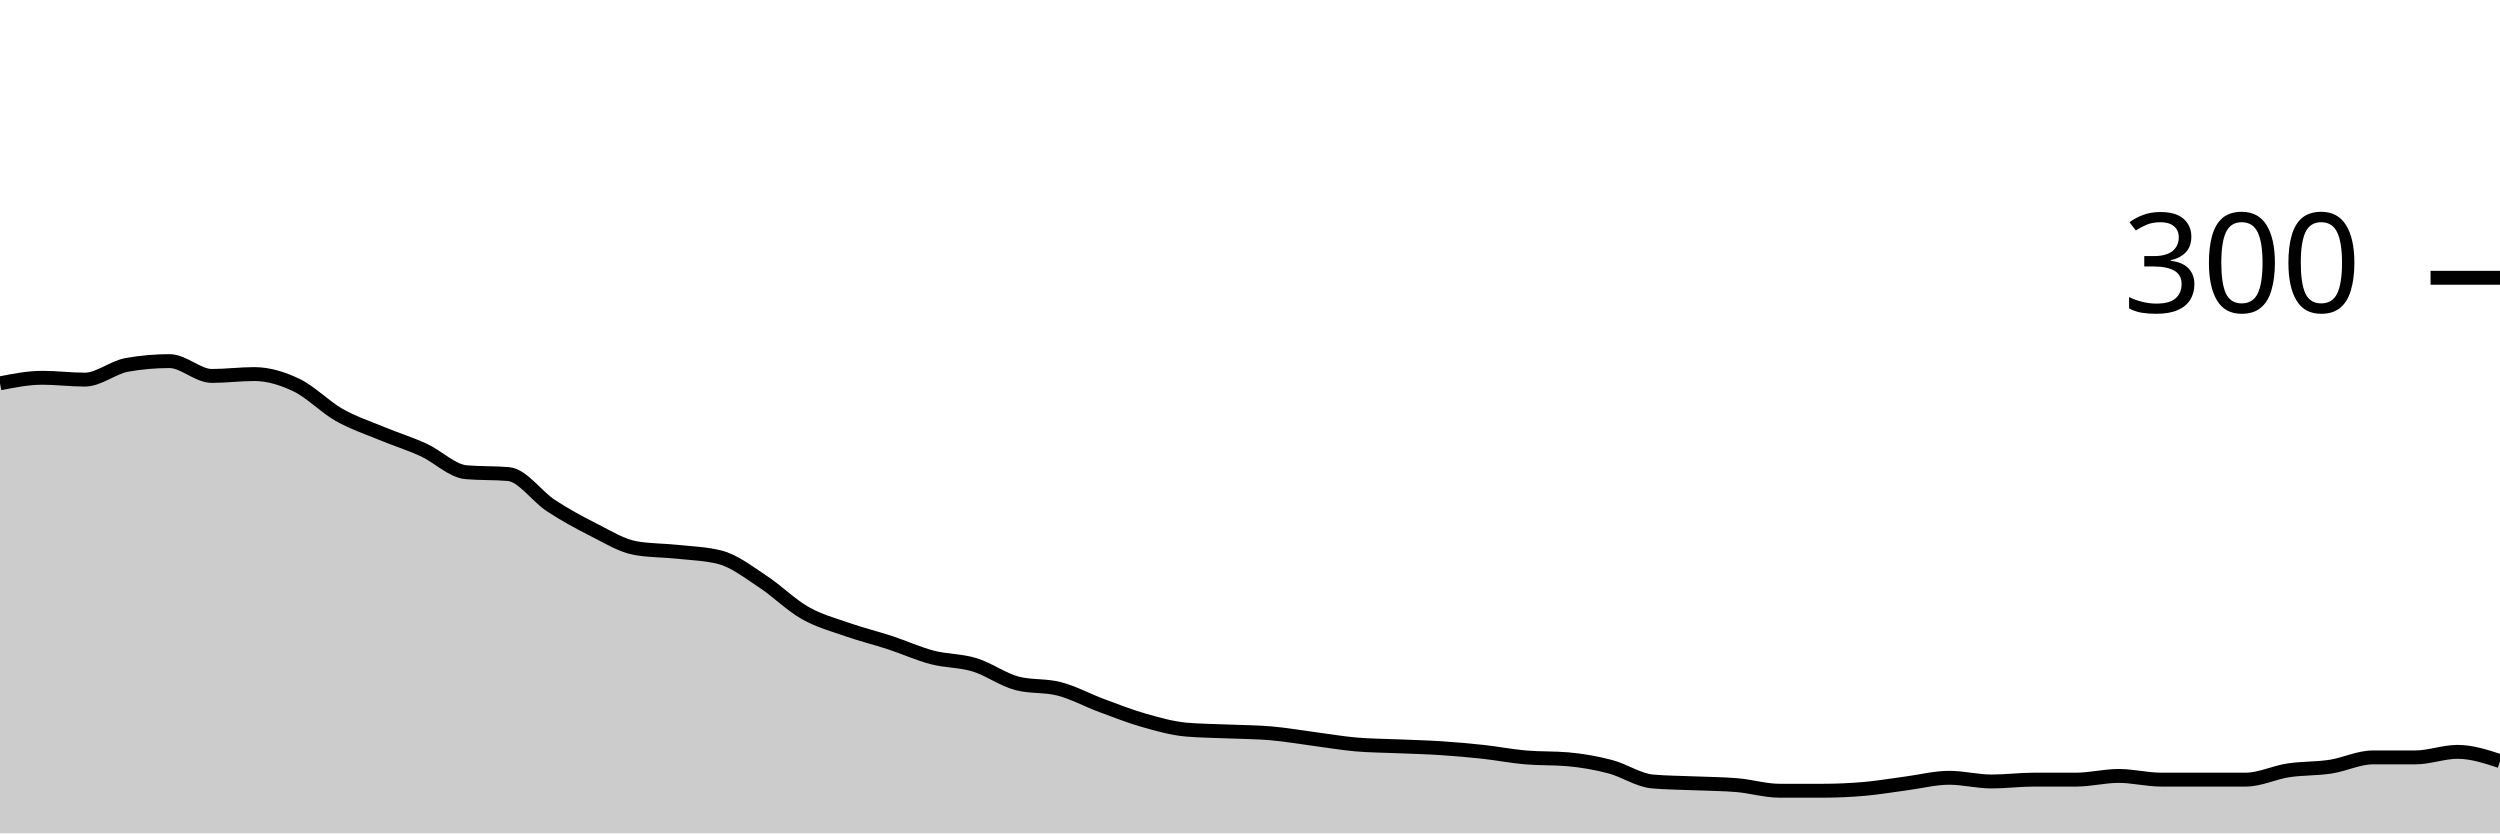
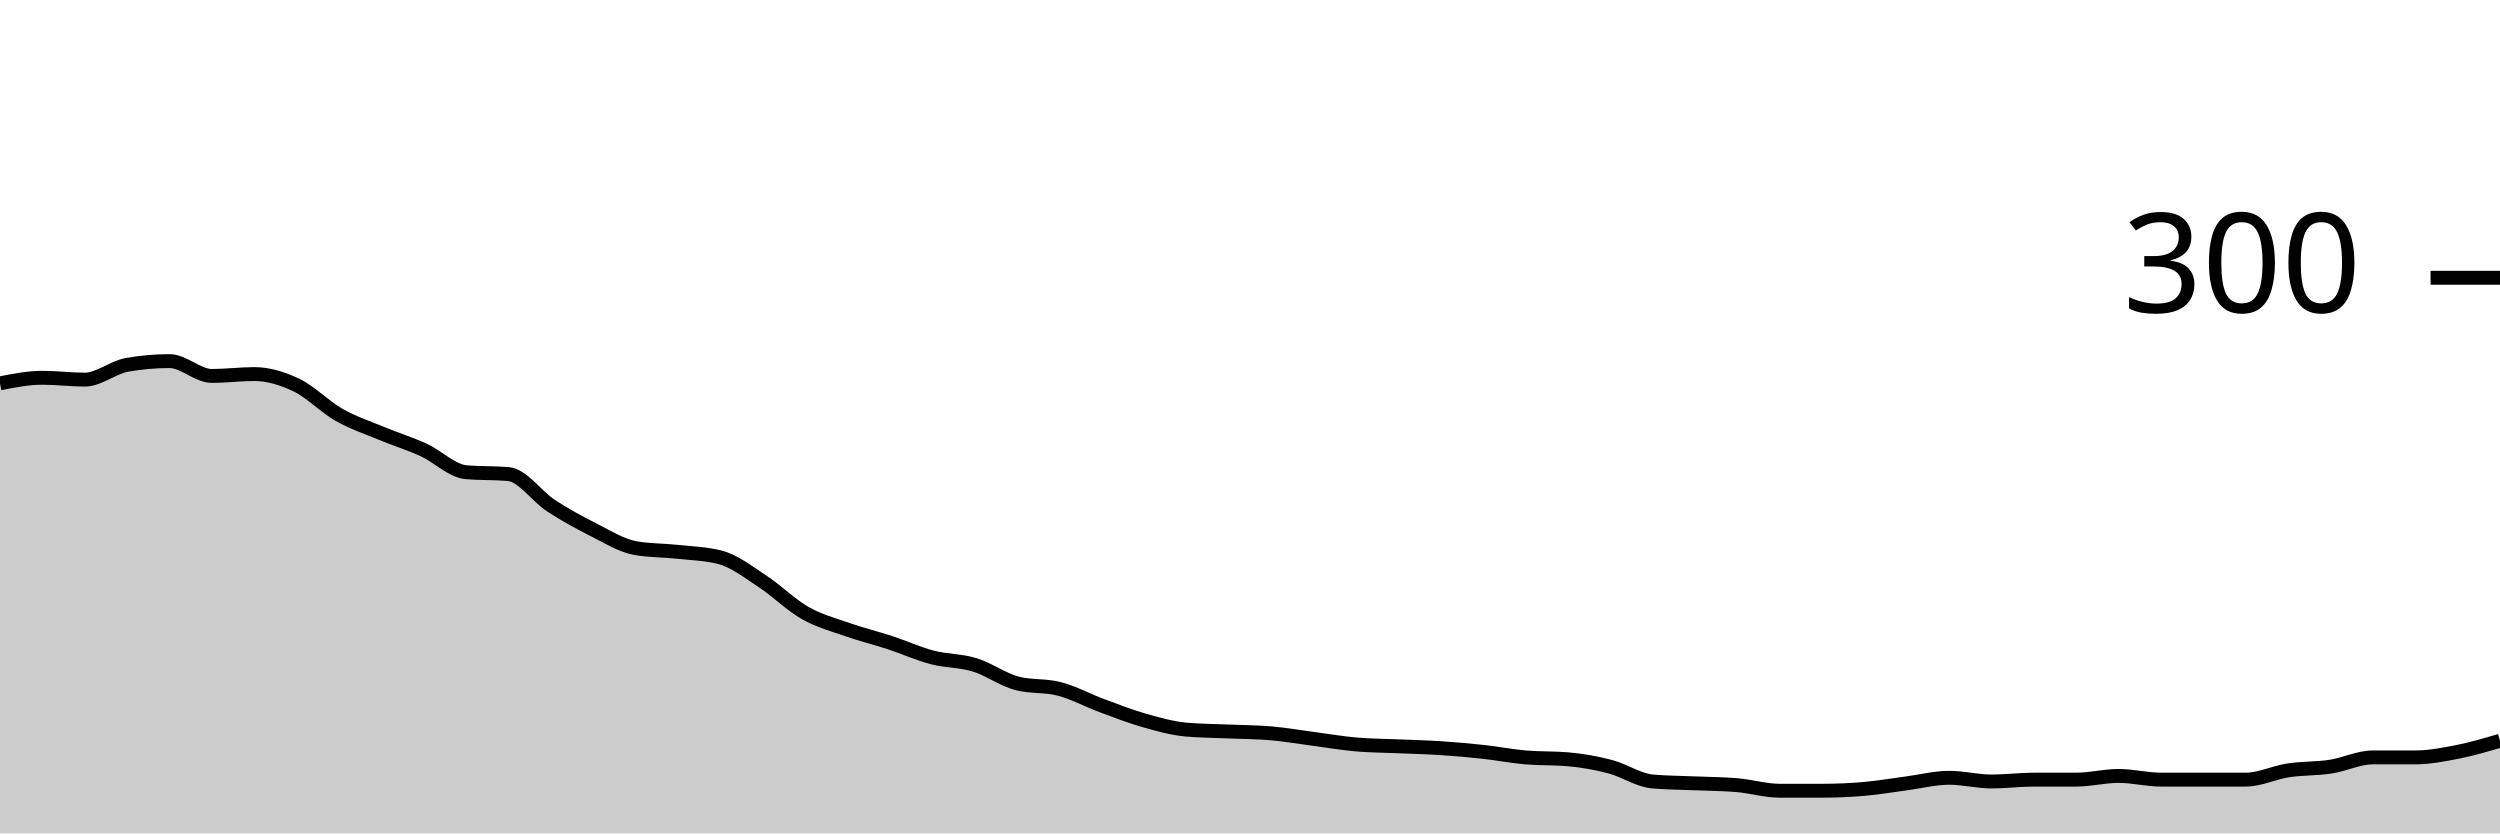
<svg xmlns="http://www.w3.org/2000/svg" viewBox="0 0 180 60">
  <g transform="translate(0,20)">
-     <path class="area" fill="rgba(0, 0, 0, 0.2)" d="M0,7.6C1.017,7.4,2.034,7.2,3.051,7.2C4.068,7.2,5.085,7.333,6.102,7.333C7.119,7.333,8.136,6.444,9.153,6.267C10.169,6.089,11.186,6,12.203,6C13.22,6,14.237,7.067,15.254,7.067C16.271,7.067,17.288,6.933,18.305,6.933C19.322,6.933,20.339,7.244,21.356,7.733C22.373,8.222,23.39,9.289,24.407,9.867C25.424,10.444,26.441,10.778,27.458,11.2C28.475,11.622,29.492,11.933,30.508,12.4C31.525,12.867,32.542,13.911,33.559,14C34.576,14.089,35.593,14.044,36.61,14.133C37.627,14.222,38.644,15.733,39.661,16.4C40.678,17.067,41.695,17.622,42.712,18.133C43.729,18.644,44.746,19.289,45.763,19.467C46.78,19.644,47.797,19.622,48.814,19.733C49.831,19.844,50.847,19.867,51.864,20.133C52.881,20.4,53.898,21.2,54.915,21.867C55.932,22.533,56.949,23.556,57.966,24.133C58.983,24.711,60,24.978,61.017,25.333C62.034,25.689,63.051,25.933,64.068,26.267C65.085,26.6,66.102,27.067,67.119,27.333C68.136,27.6,69.153,27.556,70.169,27.867C71.186,28.178,72.203,28.933,73.22,29.2C74.237,29.467,75.254,29.333,76.271,29.6C77.288,29.867,78.305,30.422,79.322,30.8C80.339,31.178,81.356,31.578,82.373,31.867C83.39,32.156,84.407,32.444,85.424,32.533C86.441,32.622,87.458,32.622,88.475,32.667C89.492,32.711,90.508,32.711,91.525,32.8C92.542,32.889,93.559,33.067,94.576,33.2C95.593,33.333,96.61,33.511,97.627,33.6C98.644,33.689,99.661,33.689,100.678,33.733C101.695,33.778,102.712,33.8,103.729,33.867C104.746,33.933,105.763,34.022,106.78,34.133C107.797,34.244,108.814,34.444,109.831,34.533C110.847,34.622,111.864,34.578,112.881,34.667C113.898,34.756,114.915,34.933,115.932,35.2C116.949,35.467,117.966,36.178,118.983,36.267C120,36.356,121.017,36.356,122.034,36.4C123.051,36.444,124.068,36.444,125.085,36.533C126.102,36.622,127.119,36.933,128.136,36.933C129.153,36.933,130.169,36.933,131.186,36.933C132.203,36.933,133.22,36.889,134.237,36.8C135.254,36.711,136.271,36.533,137.288,36.4C138.305,36.267,139.322,36,140.339,36C141.356,36,142.373,36.267,143.39,36.267C144.407,36.267,145.424,36.133,146.441,36.133C147.458,36.133,148.475,36.133,149.492,36.133C150.508,36.133,151.525,35.867,152.542,35.867C153.559,35.867,154.576,36.133,155.593,36.133C156.61,36.133,157.627,36.133,158.644,36.133C159.661,36.133,160.678,36.133,161.695,36.133C162.712,36.133,163.729,35.622,164.746,35.467C165.763,35.311,166.78,35.356,167.797,35.2C168.814,35.044,169.831,34.533,170.847,34.533C171.864,34.533,172.881,34.533,173.898,34.533C174.915,34.533,175.932,34.133,176.949,34.133C177.966,34.133,178.983,34.467,180,34.8L180,40C178.983,40,177.966,40,176.949,40C175.932,40,174.915,40,173.898,40C172.881,40,171.864,40,170.847,40C169.831,40,168.814,40,167.797,40C166.78,40,165.763,40,164.746,40C163.729,40,162.712,40,161.695,40C160.678,40,159.661,40,158.644,40C157.627,40,156.61,40,155.593,40C154.576,40,153.559,40,152.542,40C151.525,40,150.508,40,149.492,40C148.475,40,147.458,40,146.441,40C145.424,40,144.407,40,143.39,40C142.373,40,141.356,40,140.339,40C139.322,40,138.305,40,137.288,40C136.271,40,135.254,40,134.237,40C133.22,40,132.203,40,131.186,40C130.169,40,129.153,40,128.136,40C127.119,40,126.102,40,125.085,40C124.068,40,123.051,40,122.034,40C121.017,40,120,40,118.983,40C117.966,40,116.949,40,115.932,40C114.915,40,113.898,40,112.881,40C111.864,40,110.847,40,109.831,40C108.814,40,107.797,40,106.78,40C105.763,40,104.746,40,103.729,40C102.712,40,101.695,40,100.678,40C99.661,40,98.644,40,97.627,40C96.61,40,95.593,40,94.576,40C93.559,40,92.542,40,91.525,40C90.508,40,89.492,40,88.475,40C87.458,40,86.441,40,85.424,40C84.407,40,83.39,40,82.373,40C81.356,40,80.339,40,79.322,40C78.305,40,77.288,40,76.271,40C75.254,40,74.237,40,73.22,40C72.203,40,71.186,40,70.169,40C69.153,40,68.136,40,67.119,40C66.102,40,65.085,40,64.068,40C63.051,40,62.034,40,61.017,40C60,40,58.983,40,57.966,40C56.949,40,55.932,40,54.915,40C53.898,40,52.881,40,51.864,40C50.847,40,49.831,40,48.814,40C47.797,40,46.78,40,45.763,40C44.746,40,43.729,40,42.712,40C41.695,40,40.678,40,39.661,40C38.644,40,37.627,40,36.61,40C35.593,40,34.576,40,33.559,40C32.542,40,31.525,40,30.508,40C29.492,40,28.475,40,27.458,40C26.441,40,25.424,40,24.407,40C23.39,40,22.373,40,21.356,40C20.339,40,19.322,40,18.305,40C17.288,40,16.271,40,15.254,40C14.237,40,13.22,40,12.203,40C11.186,40,10.169,40,9.153,40C8.136,40,7.119,40,6.102,40C5.085,40,4.068,40,3.051,40C2.034,40,1.017,40,0,40Z" />
-     <path class="line" stroke="black" fill="none" d="M0,7.6C1.017,7.4,2.034,7.2,3.051,7.2C4.068,7.2,5.085,7.333,6.102,7.333C7.119,7.333,8.136,6.444,9.153,6.267C10.169,6.089,11.186,6,12.203,6C13.22,6,14.237,7.067,15.254,7.067C16.271,7.067,17.288,6.933,18.305,6.933C19.322,6.933,20.339,7.244,21.356,7.733C22.373,8.222,23.39,9.289,24.407,9.867C25.424,10.444,26.441,10.778,27.458,11.2C28.475,11.622,29.492,11.933,30.508,12.4C31.525,12.867,32.542,13.911,33.559,14C34.576,14.089,35.593,14.044,36.61,14.133C37.627,14.222,38.644,15.733,39.661,16.4C40.678,17.067,41.695,17.622,42.712,18.133C43.729,18.644,44.746,19.289,45.763,19.467C46.78,19.644,47.797,19.622,48.814,19.733C49.831,19.844,50.847,19.867,51.864,20.133C52.881,20.4,53.898,21.2,54.915,21.867C55.932,22.533,56.949,23.556,57.966,24.133C58.983,24.711,60,24.978,61.017,25.333C62.034,25.689,63.051,25.933,64.068,26.267C65.085,26.6,66.102,27.067,67.119,27.333C68.136,27.6,69.153,27.556,70.169,27.867C71.186,28.178,72.203,28.933,73.22,29.2C74.237,29.467,75.254,29.333,76.271,29.6C77.288,29.867,78.305,30.422,79.322,30.8C80.339,31.178,81.356,31.578,82.373,31.867C83.39,32.156,84.407,32.444,85.424,32.533C86.441,32.622,87.458,32.622,88.475,32.667C89.492,32.711,90.508,32.711,91.525,32.8C92.542,32.889,93.559,33.067,94.576,33.2C95.593,33.333,96.61,33.511,97.627,33.6C98.644,33.689,99.661,33.689,100.678,33.733C101.695,33.778,102.712,33.8,103.729,33.867C104.746,33.933,105.763,34.022,106.78,34.133C107.797,34.244,108.814,34.444,109.831,34.533C110.847,34.622,111.864,34.578,112.881,34.667C113.898,34.756,114.915,34.933,115.932,35.2C116.949,35.467,117.966,36.178,118.983,36.267C120,36.356,121.017,36.356,122.034,36.4C123.051,36.444,124.068,36.444,125.085,36.533C126.102,36.622,127.119,36.933,128.136,36.933C129.153,36.933,130.169,36.933,131.186,36.933C132.203,36.933,133.22,36.889,134.237,36.8C135.254,36.711,136.271,36.533,137.288,36.4C138.305,36.267,139.322,36,140.339,36C141.356,36,142.373,36.267,143.39,36.267C144.407,36.267,145.424,36.133,146.441,36.133C147.458,36.133,148.475,36.133,149.492,36.133C150.508,36.133,151.525,35.867,152.542,35.867C153.559,35.867,154.576,36.133,155.593,36.133C156.61,36.133,157.627,36.133,158.644,36.133C159.661,36.133,160.678,36.133,161.695,36.133C162.712,36.133,163.729,35.622,164.746,35.467C165.763,35.311,166.78,35.356,167.797,35.2C168.814,35.044,169.831,34.533,170.847,34.533C171.864,34.533,172.881,34.533,173.898,34.533C174.915,34.533,175.932,34.133,176.949,34.133C177.966,34.133,178.983,34.467,180,34.8" />
+     <path class="area" fill="rgba(0, 0, 0, 0.2)" d="M0,7.6C1.017,7.4,2.034,7.2,3.051,7.2C4.068,7.2,5.085,7.333,6.102,7.333C7.119,7.333,8.136,6.444,9.153,6.267C10.169,6.089,11.186,6,12.203,6C13.22,6,14.237,7.067,15.254,7.067C16.271,7.067,17.288,6.933,18.305,6.933C19.322,6.933,20.339,7.244,21.356,7.733C22.373,8.222,23.39,9.289,24.407,9.867C25.424,10.444,26.441,10.778,27.458,11.2C28.475,11.622,29.492,11.933,30.508,12.4C31.525,12.867,32.542,13.911,33.559,14C34.576,14.089,35.593,14.044,36.61,14.133C37.627,14.222,38.644,15.733,39.661,16.4C40.678,17.067,41.695,17.622,42.712,18.133C43.729,18.644,44.746,19.289,45.763,19.467C46.78,19.644,47.797,19.622,48.814,19.733C49.831,19.844,50.847,19.867,51.864,20.133C52.881,20.4,53.898,21.2,54.915,21.867C55.932,22.533,56.949,23.556,57.966,24.133C58.983,24.711,60,24.978,61.017,25.333C62.034,25.689,63.051,25.933,64.068,26.267C65.085,26.6,66.102,27.067,67.119,27.333C68.136,27.6,69.153,27.556,70.169,27.867C71.186,28.178,72.203,28.933,73.22,29.2C74.237,29.467,75.254,29.333,76.271,29.6C77.288,29.867,78.305,30.422,79.322,30.8C80.339,31.178,81.356,31.578,82.373,31.867C83.39,32.156,84.407,32.444,85.424,32.533C86.441,32.622,87.458,32.622,88.475,32.667C89.492,32.711,90.508,32.711,91.525,32.8C92.542,32.889,93.559,33.067,94.576,33.2C95.593,33.333,96.61,33.511,97.627,33.6C98.644,33.689,99.661,33.689,100.678,33.733C101.695,33.778,102.712,33.8,103.729,33.867C104.746,33.933,105.763,34.022,106.78,34.133C107.797,34.244,108.814,34.444,109.831,34.533C110.847,34.622,111.864,34.578,112.881,34.667C113.898,34.756,114.915,34.933,115.932,35.2C116.949,35.467,117.966,36.178,118.983,36.267C120,36.356,121.017,36.356,122.034,36.4C123.051,36.444,124.068,36.444,125.085,36.533C126.102,36.622,127.119,36.933,128.136,36.933C129.153,36.933,130.169,36.933,131.186,36.933C132.203,36.933,133.22,36.889,134.237,36.8C135.254,36.711,136.271,36.533,137.288,36.4C138.305,36.267,139.322,36,140.339,36C141.356,36,142.373,36.267,143.39,36.267C144.407,36.267,145.424,36.133,146.441,36.133C147.458,36.133,148.475,36.133,149.492,36.133C150.508,36.133,151.525,35.867,152.542,35.867C153.559,35.867,154.576,36.133,155.593,36.133C156.61,36.133,157.627,36.133,158.644,36.133C159.661,36.133,160.678,36.133,161.695,36.133C162.712,36.133,163.729,35.622,164.746,35.467C165.763,35.311,166.78,35.356,167.797,35.2C168.814,35.044,169.831,34.533,170.847,34.533C171.864,34.533,172.881,34.533,173.898,34.533C174.915,34.533,175.932,34.333,176.949,34.133C177.966,33.933,178.983,33.633,180,33.333L180,40C178.983,40,177.966,40,176.949,40C175.932,40,174.915,40,173.898,40C172.881,40,171.864,40,170.847,40C169.831,40,168.814,40,167.797,40C166.78,40,165.763,40,164.746,40C163.729,40,162.712,40,161.695,40C160.678,40,159.661,40,158.644,40C157.627,40,156.61,40,155.593,40C154.576,40,153.559,40,152.542,40C151.525,40,150.508,40,149.492,40C148.475,40,147.458,40,146.441,40C145.424,40,144.407,40,143.39,40C142.373,40,141.356,40,140.339,40C139.322,40,138.305,40,137.288,40C136.271,40,135.254,40,134.237,40C133.22,40,132.203,40,131.186,40C130.169,40,129.153,40,128.136,40C127.119,40,126.102,40,125.085,40C124.068,40,123.051,40,122.034,40C121.017,40,120,40,118.983,40C117.966,40,116.949,40,115.932,40C114.915,40,113.898,40,112.881,40C111.864,40,110.847,40,109.831,40C108.814,40,107.797,40,106.78,40C105.763,40,104.746,40,103.729,40C102.712,40,101.695,40,100.678,40C99.661,40,98.644,40,97.627,40C96.61,40,95.593,40,94.576,40C93.559,40,92.542,40,91.525,40C90.508,40,89.492,40,88.475,40C87.458,40,86.441,40,85.424,40C84.407,40,83.39,40,82.373,40C81.356,40,80.339,40,79.322,40C78.305,40,77.288,40,76.271,40C75.254,40,74.237,40,73.22,40C72.203,40,71.186,40,70.169,40C69.153,40,68.136,40,67.119,40C66.102,40,65.085,40,64.068,40C63.051,40,62.034,40,61.017,40C60,40,58.983,40,57.966,40C56.949,40,55.932,40,54.915,40C53.898,40,52.881,40,51.864,40C50.847,40,49.831,40,48.814,40C47.797,40,46.78,40,45.763,40C44.746,40,43.729,40,42.712,40C41.695,40,40.678,40,39.661,40C38.644,40,37.627,40,36.61,40C35.593,40,34.576,40,33.559,40C32.542,40,31.525,40,30.508,40C29.492,40,28.475,40,27.458,40C26.441,40,25.424,40,24.407,40C23.39,40,22.373,40,21.356,40C20.339,40,19.322,40,18.305,40C17.288,40,16.271,40,15.254,40C14.237,40,13.22,40,12.203,40C11.186,40,10.169,40,9.153,40C8.136,40,7.119,40,6.102,40C5.085,40,4.068,40,3.051,40C2.034,40,1.017,40,0,40Z" />
+     <path class="line" stroke="black" fill="none" d="M0,7.6C1.017,7.4,2.034,7.2,3.051,7.2C4.068,7.2,5.085,7.333,6.102,7.333C7.119,7.333,8.136,6.444,9.153,6.267C10.169,6.089,11.186,6,12.203,6C13.22,6,14.237,7.067,15.254,7.067C16.271,7.067,17.288,6.933,18.305,6.933C19.322,6.933,20.339,7.244,21.356,7.733C22.373,8.222,23.39,9.289,24.407,9.867C25.424,10.444,26.441,10.778,27.458,11.2C28.475,11.622,29.492,11.933,30.508,12.4C31.525,12.867,32.542,13.911,33.559,14C34.576,14.089,35.593,14.044,36.61,14.133C37.627,14.222,38.644,15.733,39.661,16.4C40.678,17.067,41.695,17.622,42.712,18.133C43.729,18.644,44.746,19.289,45.763,19.467C46.78,19.644,47.797,19.622,48.814,19.733C49.831,19.844,50.847,19.867,51.864,20.133C52.881,20.4,53.898,21.2,54.915,21.867C55.932,22.533,56.949,23.556,57.966,24.133C58.983,24.711,60,24.978,61.017,25.333C62.034,25.689,63.051,25.933,64.068,26.267C65.085,26.6,66.102,27.067,67.119,27.333C68.136,27.6,69.153,27.556,70.169,27.867C71.186,28.178,72.203,28.933,73.22,29.2C74.237,29.467,75.254,29.333,76.271,29.6C77.288,29.867,78.305,30.422,79.322,30.8C80.339,31.178,81.356,31.578,82.373,31.867C83.39,32.156,84.407,32.444,85.424,32.533C86.441,32.622,87.458,32.622,88.475,32.667C89.492,32.711,90.508,32.711,91.525,32.8C92.542,32.889,93.559,33.067,94.576,33.2C95.593,33.333,96.61,33.511,97.627,33.6C98.644,33.689,99.661,33.689,100.678,33.733C101.695,33.778,102.712,33.8,103.729,33.867C104.746,33.933,105.763,34.022,106.78,34.133C107.797,34.244,108.814,34.444,109.831,34.533C110.847,34.622,111.864,34.578,112.881,34.667C113.898,34.756,114.915,34.933,115.932,35.2C116.949,35.467,117.966,36.178,118.983,36.267C120,36.356,121.017,36.356,122.034,36.4C123.051,36.444,124.068,36.444,125.085,36.533C126.102,36.622,127.119,36.933,128.136,36.933C129.153,36.933,130.169,36.933,131.186,36.933C132.203,36.933,133.22,36.889,134.237,36.8C135.254,36.711,136.271,36.533,137.288,36.4C138.305,36.267,139.322,36,140.339,36C141.356,36,142.373,36.267,143.39,36.267C144.407,36.267,145.424,36.133,146.441,36.133C147.458,36.133,148.475,36.133,149.492,36.133C150.508,36.133,151.525,35.867,152.542,35.867C153.559,35.867,154.576,36.133,155.593,36.133C156.61,36.133,157.627,36.133,158.644,36.133C159.661,36.133,160.678,36.133,161.695,36.133C162.712,36.133,163.729,35.622,164.746,35.467C165.763,35.311,166.78,35.356,167.797,35.2C168.814,35.044,169.831,34.533,170.847,34.533C171.864,34.533,172.881,34.533,173.898,34.533C174.915,34.533,175.932,34.333,176.949,34.133C177.966,33.933,178.983,33.633,180,33.333" />
    <path class="axis-ceiling" stroke-width="1" stroke="black" fill="none" d="M175,0L180,0" />
    <text class="axis-ceiling-label" font-family="sans-serif" text-anchor="end" font-size="10px" x="170" y="2.5">300</text>
  </g>
</svg>
